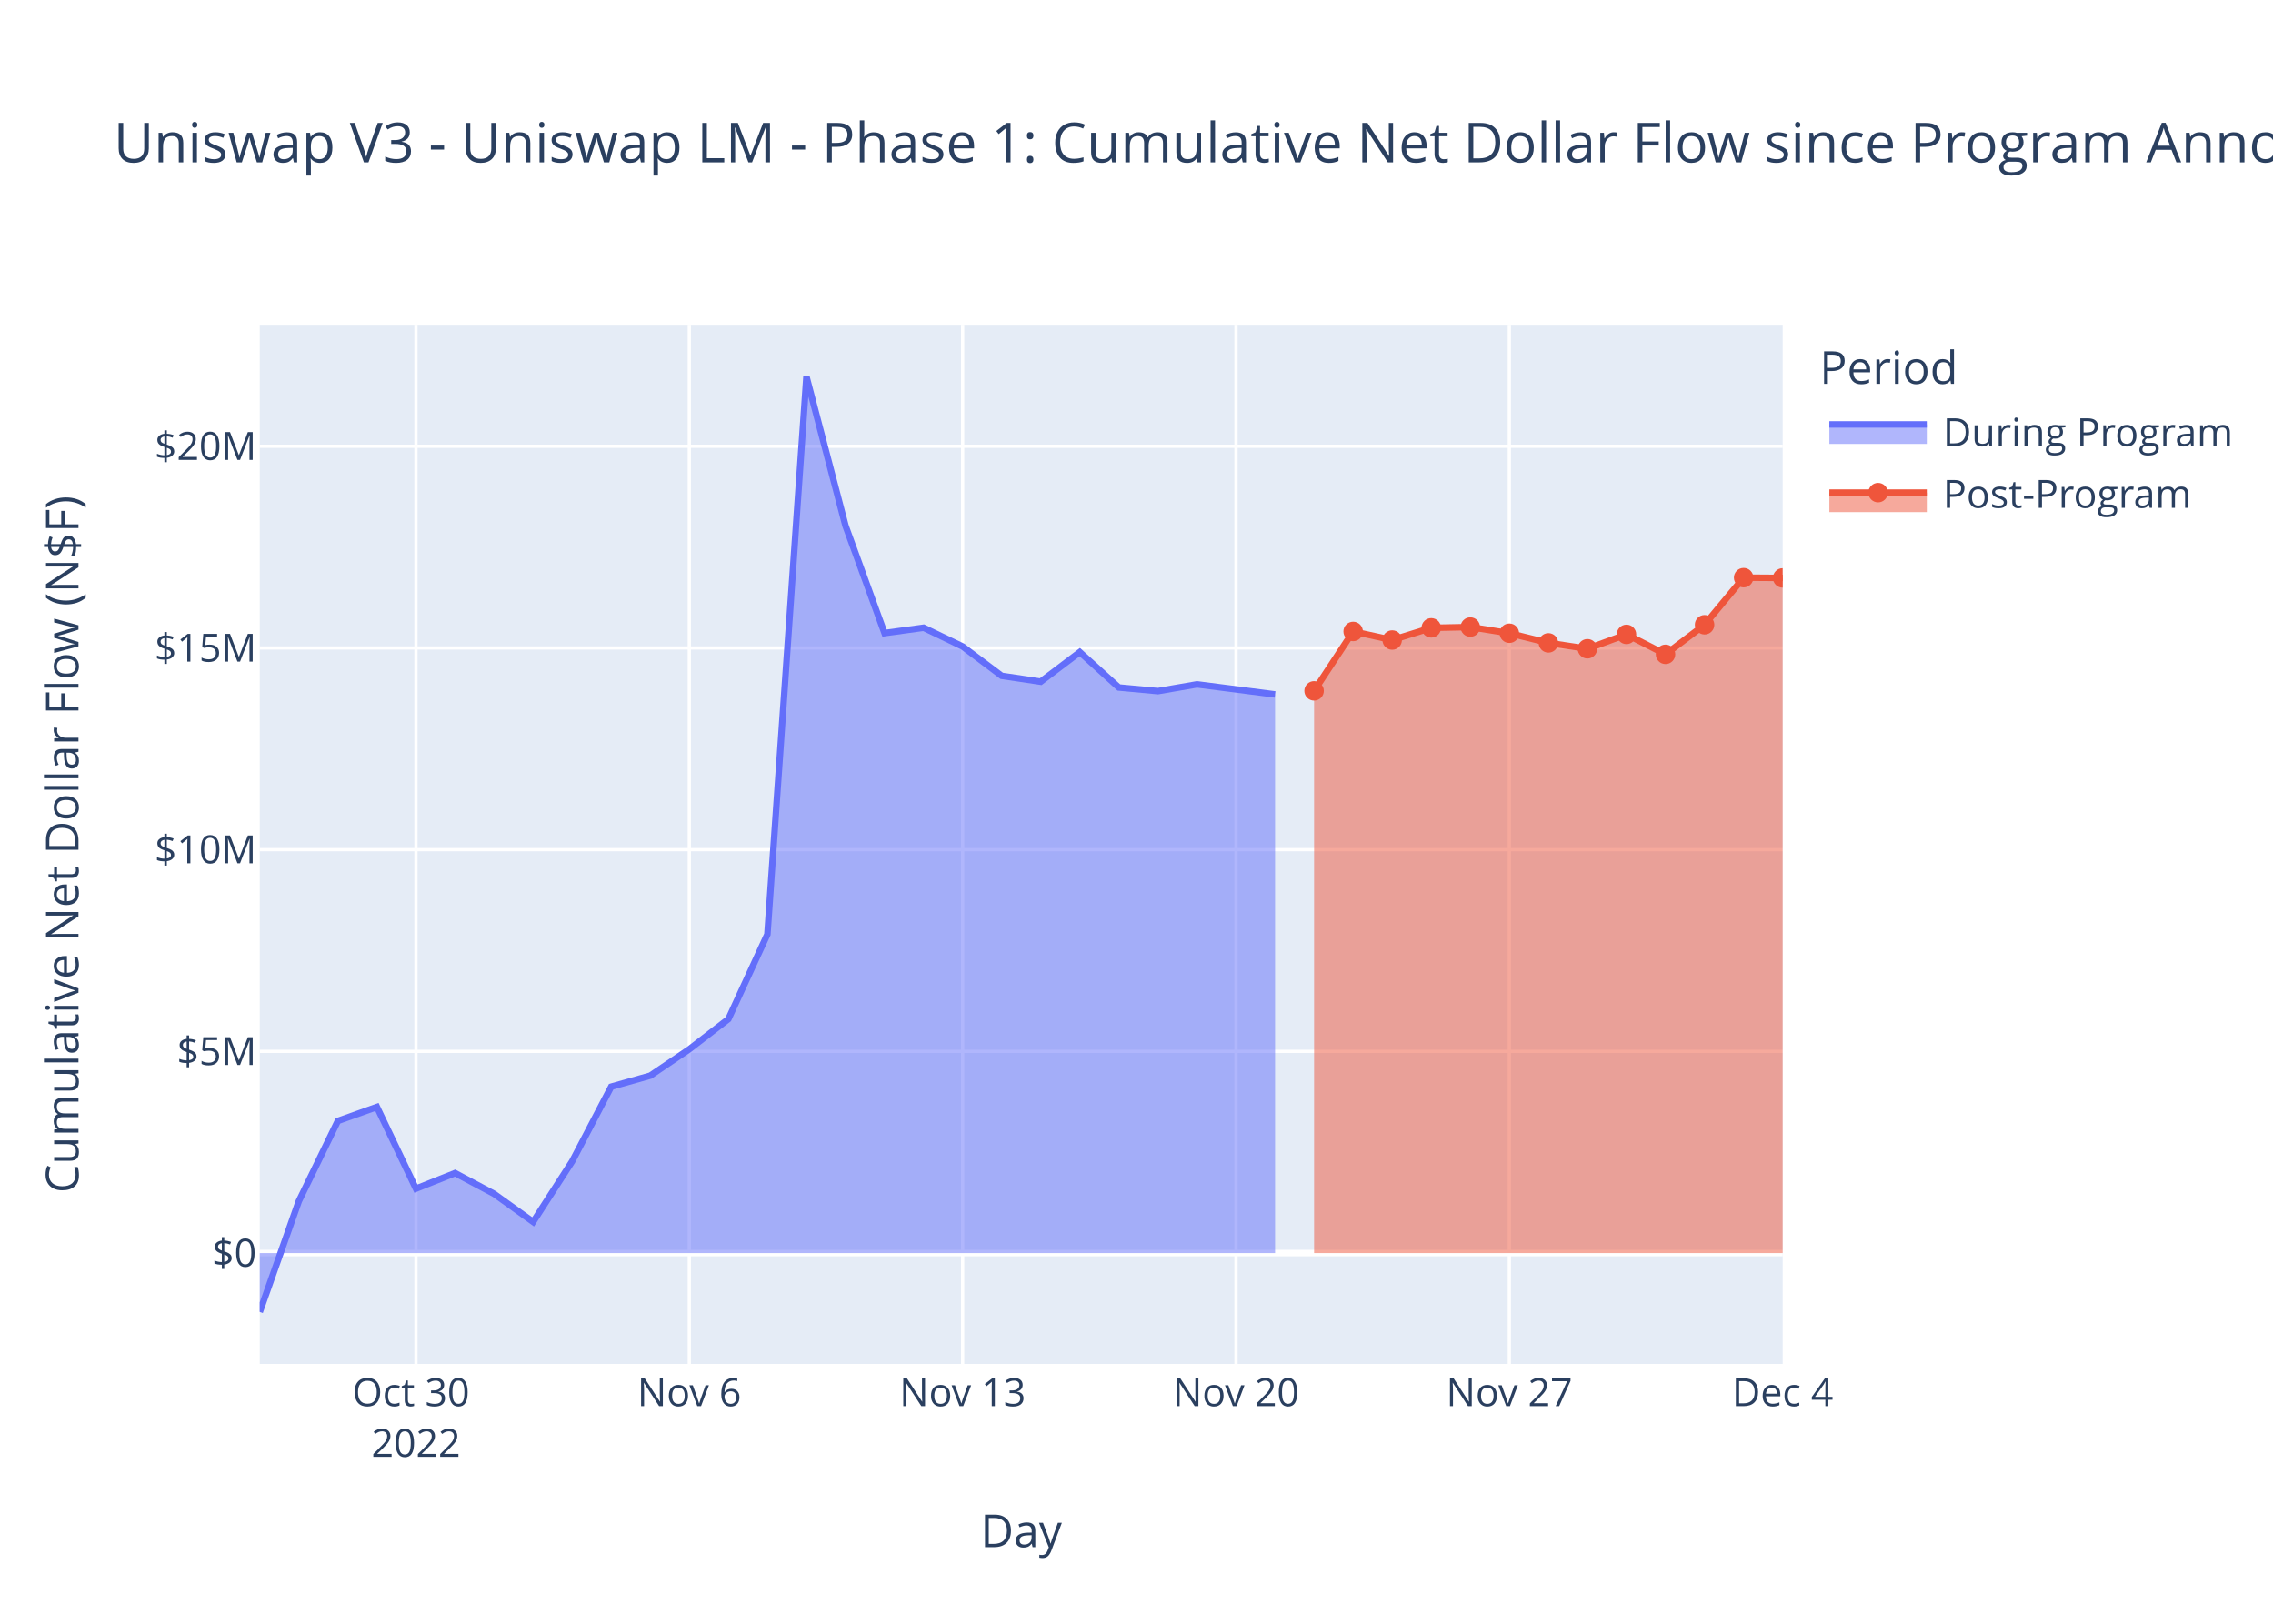
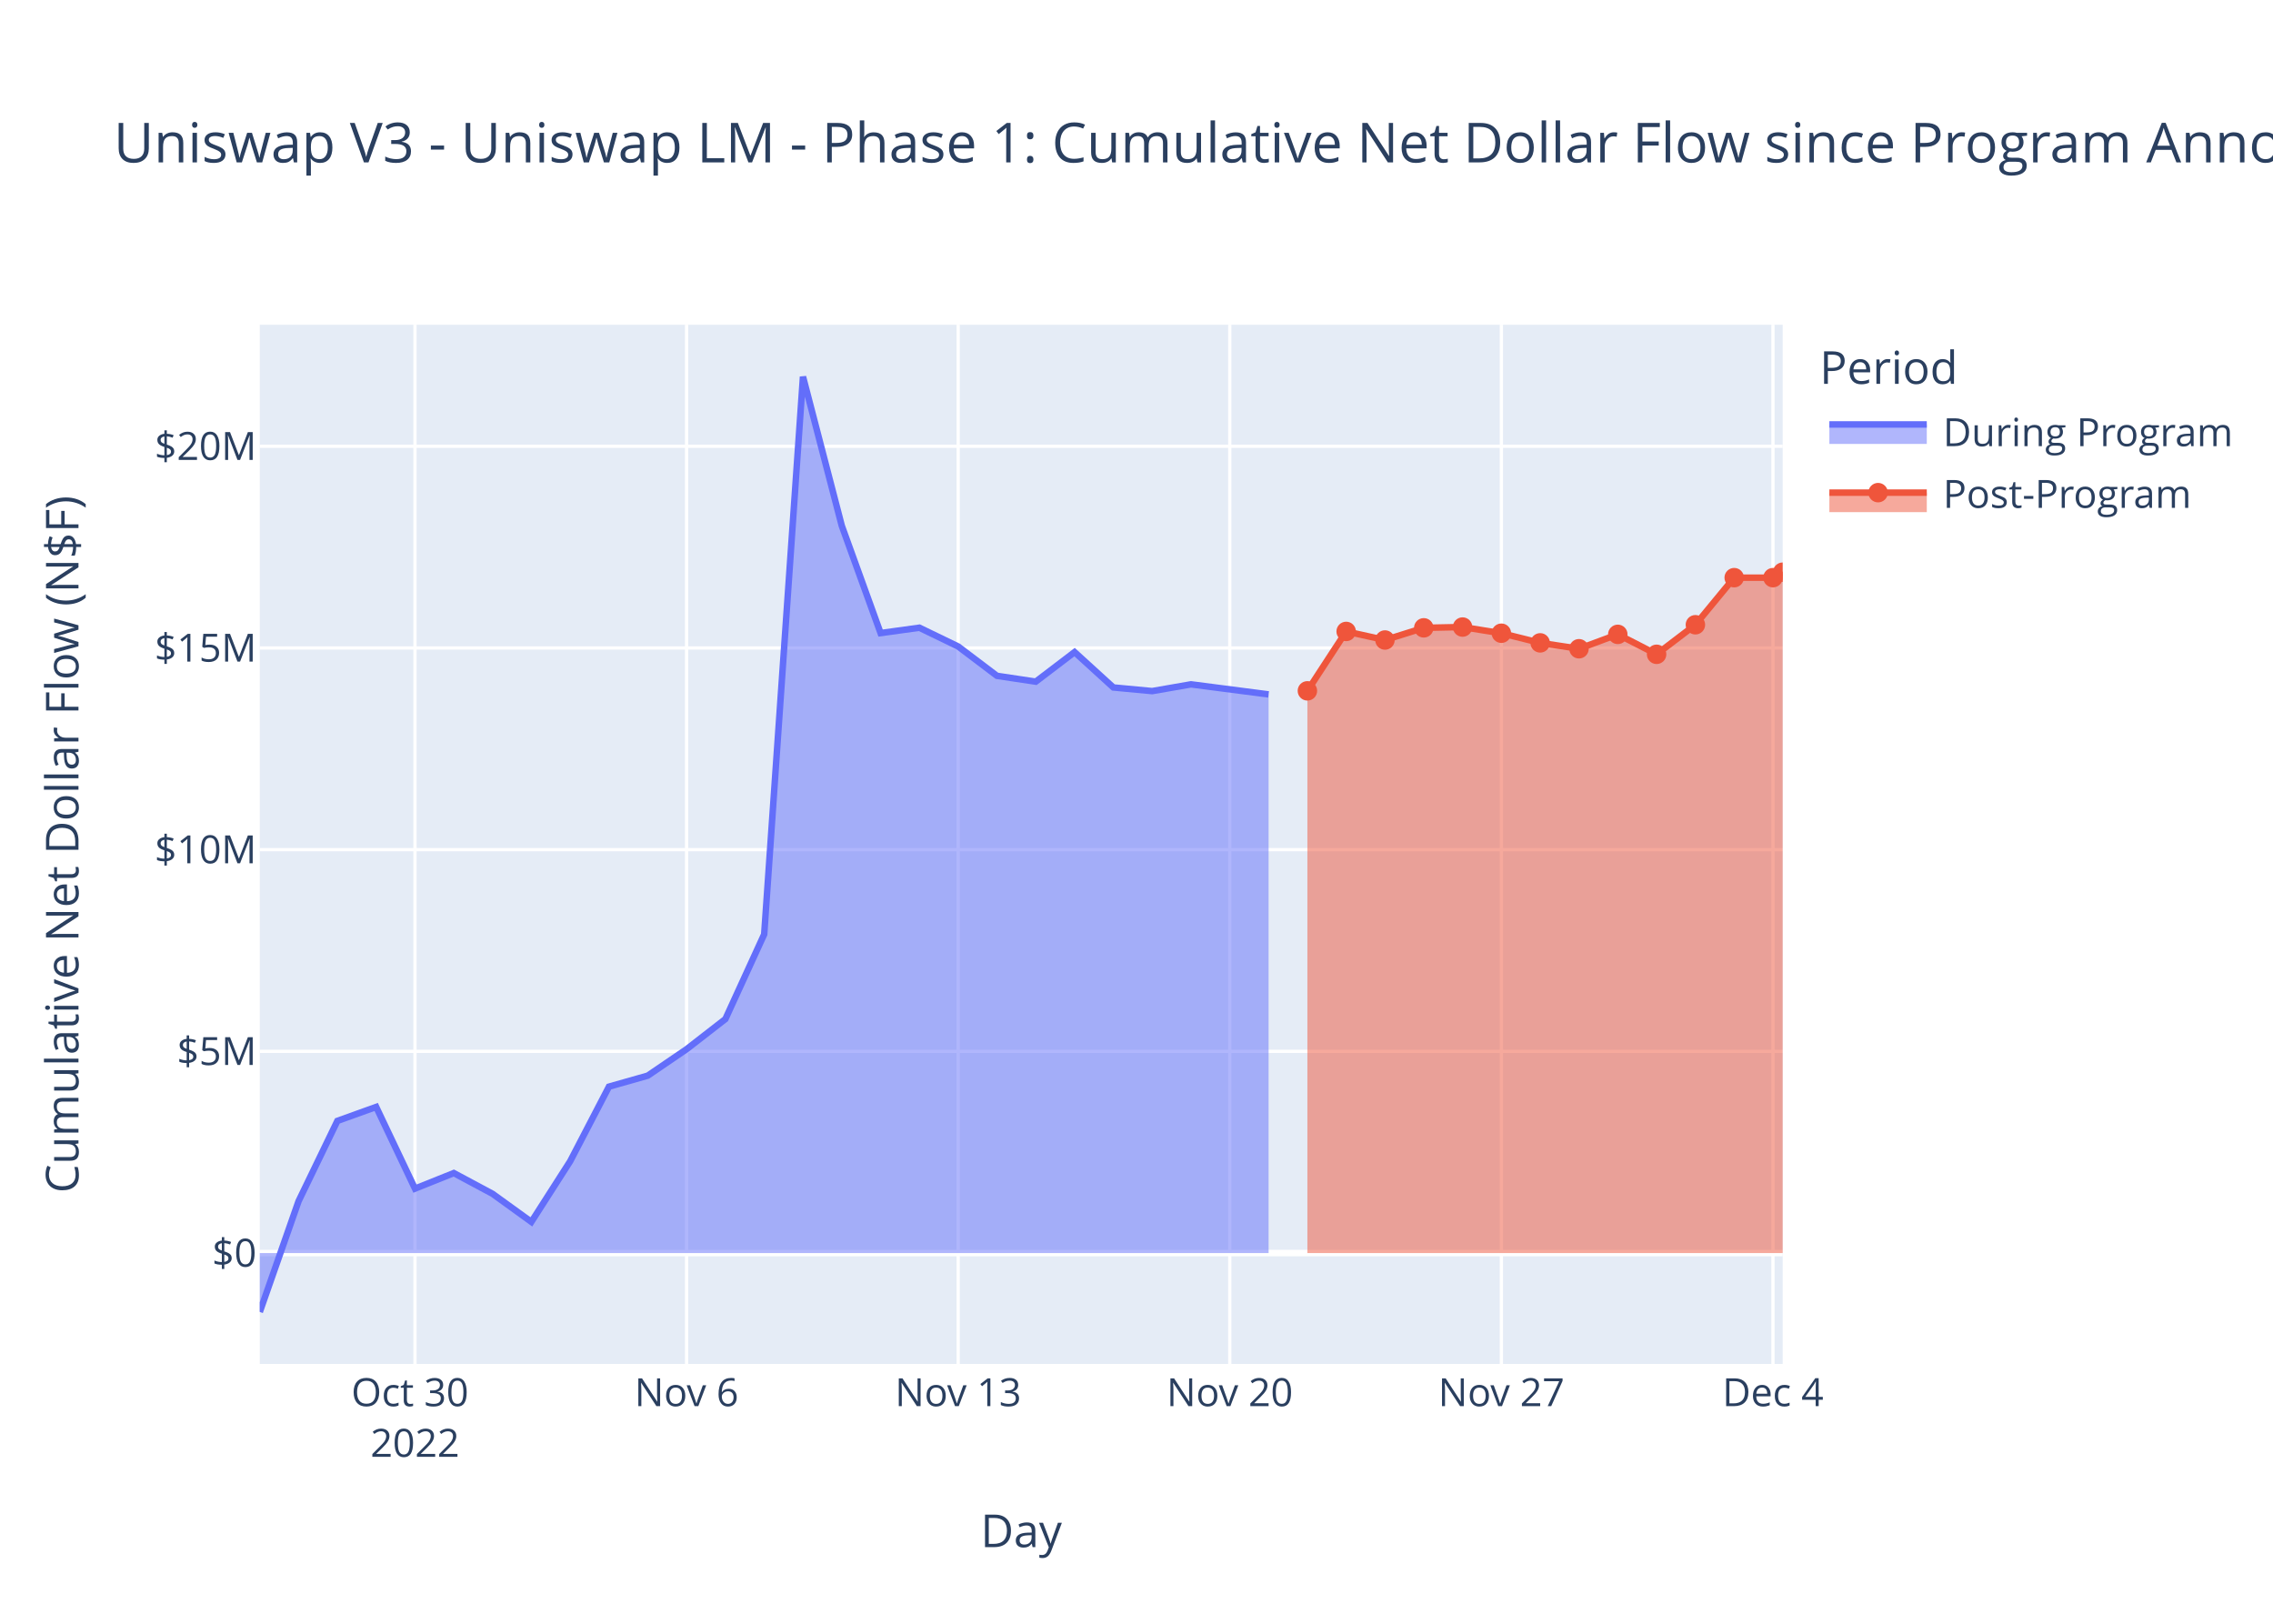
<svg xmlns="http://www.w3.org/2000/svg" class="main-svg" width="700" height="500" style="" viewBox="0 0 700 500">
  <rect x="0" y="0" width="700" height="500" style="fill: rgb(255, 255, 255); fill-opacity: 1;" />
-   <defs id="defs-42a804">
+   <defs id="defs-26b0f9">
    <g class="clips">
-       <clipPath id="clip42a804xyplot" class="plotclip">
+       <clipPath id="clip26b0f9xyplot" class="plotclip">
        <rect width="469" height="320" />
      </clipPath>
-       <clipPath class="axesclip" id="clip42a804x">
+       <clipPath class="axesclip" id="clip26b0f9x">
        <rect x="80" y="0" width="469" height="500" />
      </clipPath>
-       <clipPath class="axesclip" id="clip42a804y">
+       <clipPath class="axesclip" id="clip26b0f9y">
        <rect x="0" y="100" width="700" height="320" />
      </clipPath>
-       <clipPath class="axesclip" id="clip42a804xy">
+       <clipPath class="axesclip" id="clip26b0f9xy">
        <rect x="80" y="100" width="469" height="320" />
      </clipPath>
    </g>
    <g class="gradients" />
    <g class="patterns" />
  </defs>
  <g class="bglayer">
    <rect class="bg" x="80" y="100" width="469" height="320" style="fill: rgb(229, 236, 246); fill-opacity: 1; stroke-width: 0;" />
  </g>
  <g class="layer-below">
    <g class="imagelayer" />
    <g class="shapelayer" />
  </g>
  <g class="cartesianlayer">
    <g class="subplot xy">
      <g class="layer-subplot">
        <g class="shapelayer" />
        <g class="imagelayer" />
      </g>
      <g class="minor-gridlayer">
        <g class="x" />
        <g class="y" />
      </g>
      <g class="gridlayer">
        <g class="x">
-           <path class="xgrid crisp" transform="translate(128.1,0)" d="M0,100v320" style="stroke: rgb(255, 255, 255); stroke-opacity: 1; stroke-width: 1px;" />
-           <path class="xgrid crisp" transform="translate(212.28,0)" d="M0,100v320" style="stroke: rgb(255, 255, 255); stroke-opacity: 1; stroke-width: 1px;" />
-           <path class="xgrid crisp" transform="translate(296.46,0)" d="M0,100v320" style="stroke: rgb(255, 255, 255); stroke-opacity: 1; stroke-width: 1px;" />
-           <path class="xgrid crisp" transform="translate(380.64,0)" d="M0,100v320" style="stroke: rgb(255, 255, 255); stroke-opacity: 1; stroke-width: 1px;" />
-           <path class="xgrid crisp" transform="translate(464.82,0)" d="M0,100v320" style="stroke: rgb(255, 255, 255); stroke-opacity: 1; stroke-width: 1px;" />
+           <path class="xgrid crisp" transform="translate(127.8,0)" d="M0,100v320" style="stroke: rgb(255, 255, 255); stroke-opacity: 1; stroke-width: 1px;" />
+           <path class="xgrid crisp" transform="translate(211.44,0)" d="M0,100v320" style="stroke: rgb(255, 255, 255); stroke-opacity: 1; stroke-width: 1px;" />
+           <path class="xgrid crisp" transform="translate(295.08,0)" d="M0,100v320" style="stroke: rgb(255, 255, 255); stroke-opacity: 1; stroke-width: 1px;" />
+           <path class="xgrid crisp" transform="translate(378.73,0)" d="M0,100v320" style="stroke: rgb(255, 255, 255); stroke-opacity: 1; stroke-width: 1px;" />
+           <path class="xgrid crisp" transform="translate(462.37,0)" d="M0,100v320" style="stroke: rgb(255, 255, 255); stroke-opacity: 1; stroke-width: 1px;" />
+           <path class="xgrid crisp" transform="translate(546.01,0)" d="M0,100v320" style="stroke: rgb(255, 255, 255); stroke-opacity: 1; stroke-width: 1px;" />
        </g>
        <g class="y">
          <path class="ygrid crisp" transform="translate(0,323.74)" d="M80,0h469" style="stroke: rgb(255, 255, 255); stroke-opacity: 1; stroke-width: 1px;" />
          <path class="ygrid crisp" transform="translate(0,261.63)" d="M80,0h469" style="stroke: rgb(255, 255, 255); stroke-opacity: 1; stroke-width: 1px;" />
          <path class="ygrid crisp" transform="translate(0,199.53)" d="M80,0h469" style="stroke: rgb(255, 255, 255); stroke-opacity: 1; stroke-width: 1px;" />
          <path class="ygrid crisp" transform="translate(0,137.42)" d="M80,0h469" style="stroke: rgb(255, 255, 255); stroke-opacity: 1; stroke-width: 1px;" />
        </g>
      </g>
      <g class="zerolinelayer">
        <path class="yzl zl crisp" transform="translate(0,385.85)" d="M80,0h469" style="stroke: rgb(255, 255, 255); stroke-opacity: 1; stroke-width: 2px;" />
      </g>
      <path class="xlines-below" />
      <path class="ylines-below" />
      <g class="overlines-below" />
      <g class="xaxislayer-below" />
      <g class="yaxislayer-below" />
      <g class="overaxes-below" />
-       <g class="plot" transform="translate(80,100)" clip-path="url(#clip42a804xyplot)">
+       <g class="plot" transform="translate(80,100)" clip-path="url(#clip26b0f9xyplot)">
        <g class="scatterlayer mlayer">
-           <g class="trace scatter trace0b6fbe" style="stroke-miterlimit: 2;">
+           <g class="trace scatter traceb930fd" style="stroke-miterlimit: 2;">
            <g class="fills">
              <g>
-                 <path class="js-fill" d="M312.67,285.85L0,285.85L0,304L12.03,269.87L24.05,245.16L36.08,240.86L48.1,266.01L60.13,261.22L72.15,267.61L84.18,276.25L96.21,257.59L108.23,234.61L120.26,231.22L132.28,223.08L144.31,213.8L156.33,187.71L168.36,16L180.39,61.91L192.41,94.94L204.44,93.29L216.46,99.07L228.49,108.11L240.51,109.9L252.54,100.8L264.57,111.69L276.59,112.81L288.62,110.73L312.67,113.83" style="fill: rgb(99, 110, 250); fill-opacity: 0.5; stroke-width: 0;" />
+                 <path class="js-fill" d="M310.68,285.85L0,285.85L0,304L11.95,269.87L23.9,245.16L35.85,240.86L47.8,266.01L59.75,261.22L71.69,267.61L83.64,276.25L95.59,257.59L107.54,234.61L119.49,231.22L131.44,223.08L143.39,213.8L155.34,187.71L167.29,16L179.24,61.91L191.19,94.94L203.13,93.29L215.08,99.07L227.03,108.11L238.98,109.9L250.93,100.8L262.88,111.69L274.83,112.81L286.78,110.73L310.68,113.83" style="fill: rgb(99, 110, 250); fill-opacity: 0.5; stroke-width: 0;" />
              </g>
            </g>
            <g class="errorbars" />
            <g class="lines">
-               <path class="js-line" d="M0,304L12.03,269.87L24.05,245.16L36.08,240.86L48.1,266.01L60.13,261.22L72.15,267.61L84.18,276.25L96.21,257.59L108.23,234.61L120.26,231.22L132.28,223.08L144.31,213.8L156.33,187.71L168.36,16L180.39,61.91L192.41,94.94L204.44,93.29L216.46,99.07L228.49,108.11L240.51,109.9L252.54,100.8L264.57,111.69L276.59,112.81L288.62,110.73L312.67,113.83" style="vector-effect: non-scaling-stroke; fill: none; stroke: rgb(99, 110, 250); stroke-opacity: 1; stroke-width: 2px; opacity: 1;" />
+               <path class="js-line" d="M0,304L11.95,269.87L23.9,245.16L35.85,240.86L47.8,266.01L59.75,261.22L71.69,267.61L83.64,276.25L95.59,257.59L107.54,234.61L119.49,231.22L131.44,223.08L143.39,213.8L155.34,187.71L167.29,16L179.24,61.91L191.19,94.94L203.13,93.29L215.08,99.07L227.03,108.11L238.98,109.9L250.93,100.8L262.88,111.69L274.83,112.81L286.78,110.73L310.68,113.83" style="vector-effect: non-scaling-stroke; fill: none; stroke: rgb(99, 110, 250); stroke-opacity: 1; stroke-width: 2px; opacity: 1;" />
            </g>
            <g class="points" />
            <g class="text" />
          </g>
-           <g class="trace scatter trace63e232" style="stroke-miterlimit: 2;">
+           <g class="trace scatter trace6fb02d" style="stroke-miterlimit: 2;">
            <g class="fills">
              <g>
-                 <path class="js-fill" d="M469,285.85L324.69,285.85L324.69,112.73L336.72,94.44L348.74,97.08L360.77,93.33L372.8,93.09L384.82,94.99L396.85,97.96L408.87,99.77L420.9,95.34L432.92,101.48L444.95,92.38L456.98,77.88L469,77.96" style="fill: rgb(239, 85, 59); fill-opacity: 0.5; stroke-width: 0;" />
+                 <path class="js-fill" d="M469,285.85L322.63,285.85L322.63,112.73L334.57,94.44L346.52,97.08L358.47,93.33L370.42,93.09L382.37,94.99L394.32,97.96L406.27,99.77L418.22,95.34L430.17,101.48L442.12,92.38L454.07,77.88L466.01,77.88L469,76.2" style="fill: rgb(239, 85, 59); fill-opacity: 0.5; stroke-width: 0;" />
              </g>
            </g>
            <g class="errorbars" />
            <g class="lines">
-               <path class="js-line" d="M324.69,112.73L336.72,94.44L348.74,97.08L360.77,93.33L372.8,93.09L384.82,94.99L396.85,97.96L408.87,99.77L420.9,95.34L432.92,101.48L444.95,92.38L456.98,77.88L469,77.96" style="vector-effect: non-scaling-stroke; fill: none; stroke: rgb(239, 85, 59); stroke-opacity: 1; stroke-width: 2px; opacity: 1;" />
+               <path class="js-line" d="M322.63,112.73L334.57,94.44L346.52,97.08L358.47,93.33L370.42,93.09L382.37,94.99L394.32,97.96L406.27,99.77L418.22,95.34L430.17,101.48L442.12,92.38L454.07,77.88L466.01,77.88L469,76.2" style="vector-effect: non-scaling-stroke; fill: none; stroke: rgb(239, 85, 59); stroke-opacity: 1; stroke-width: 2px; opacity: 1;" />
            </g>
            <g class="points">
-               <path class="point" transform="translate(324.69,112.73)" d="M3,0A3,3 0 1,1 0,-3A3,3 0 0,1 3,0Z" style="opacity: 1; stroke-width: 0px; fill: rgb(239, 85, 59); fill-opacity: 1;" />
-               <path class="point" transform="translate(336.72,94.44)" d="M3,0A3,3 0 1,1 0,-3A3,3 0 0,1 3,0Z" style="opacity: 1; stroke-width: 0px; fill: rgb(239, 85, 59); fill-opacity: 1;" />
-               <path class="point" transform="translate(348.74,97.08)" d="M3,0A3,3 0 1,1 0,-3A3,3 0 0,1 3,0Z" style="opacity: 1; stroke-width: 0px; fill: rgb(239, 85, 59); fill-opacity: 1;" />
-               <path class="point" transform="translate(360.77,93.33)" d="M3,0A3,3 0 1,1 0,-3A3,3 0 0,1 3,0Z" style="opacity: 1; stroke-width: 0px; fill: rgb(239, 85, 59); fill-opacity: 1;" />
-               <path class="point" transform="translate(372.8,93.09)" d="M3,0A3,3 0 1,1 0,-3A3,3 0 0,1 3,0Z" style="opacity: 1; stroke-width: 0px; fill: rgb(239, 85, 59); fill-opacity: 1;" />
-               <path class="point" transform="translate(384.82,94.99)" d="M3,0A3,3 0 1,1 0,-3A3,3 0 0,1 3,0Z" style="opacity: 1; stroke-width: 0px; fill: rgb(239, 85, 59); fill-opacity: 1;" />
-               <path class="point" transform="translate(396.85,97.96)" d="M3,0A3,3 0 1,1 0,-3A3,3 0 0,1 3,0Z" style="opacity: 1; stroke-width: 0px; fill: rgb(239, 85, 59); fill-opacity: 1;" />
-               <path class="point" transform="translate(408.87,99.77)" d="M3,0A3,3 0 1,1 0,-3A3,3 0 0,1 3,0Z" style="opacity: 1; stroke-width: 0px; fill: rgb(239, 85, 59); fill-opacity: 1;" />
-               <path class="point" transform="translate(420.9,95.34)" d="M3,0A3,3 0 1,1 0,-3A3,3 0 0,1 3,0Z" style="opacity: 1; stroke-width: 0px; fill: rgb(239, 85, 59); fill-opacity: 1;" />
-               <path class="point" transform="translate(432.92,101.48)" d="M3,0A3,3 0 1,1 0,-3A3,3 0 0,1 3,0Z" style="opacity: 1; stroke-width: 0px; fill: rgb(239, 85, 59); fill-opacity: 1;" />
-               <path class="point" transform="translate(444.95,92.38)" d="M3,0A3,3 0 1,1 0,-3A3,3 0 0,1 3,0Z" style="opacity: 1; stroke-width: 0px; fill: rgb(239, 85, 59); fill-opacity: 1;" />
-               <path class="point" transform="translate(456.98,77.88)" d="M3,0A3,3 0 1,1 0,-3A3,3 0 0,1 3,0Z" style="opacity: 1; stroke-width: 0px; fill: rgb(239, 85, 59); fill-opacity: 1;" />
-               <path class="point" transform="translate(469,77.96)" d="M3,0A3,3 0 1,1 0,-3A3,3 0 0,1 3,0Z" style="opacity: 1; stroke-width: 0px; fill: rgb(239, 85, 59); fill-opacity: 1;" />
+               <path class="point" transform="translate(322.63,112.73)" d="M3,0A3,3 0 1,1 0,-3A3,3 0 0,1 3,0Z" style="opacity: 1; stroke-width: 0px; fill: rgb(239, 85, 59); fill-opacity: 1;" />
+               <path class="point" transform="translate(334.57,94.44)" d="M3,0A3,3 0 1,1 0,-3A3,3 0 0,1 3,0Z" style="opacity: 1; stroke-width: 0px; fill: rgb(239, 85, 59); fill-opacity: 1;" />
+               <path class="point" transform="translate(346.52,97.08)" d="M3,0A3,3 0 1,1 0,-3A3,3 0 0,1 3,0Z" style="opacity: 1; stroke-width: 0px; fill: rgb(239, 85, 59); fill-opacity: 1;" />
+               <path class="point" transform="translate(358.47,93.33)" d="M3,0A3,3 0 1,1 0,-3A3,3 0 0,1 3,0Z" style="opacity: 1; stroke-width: 0px; fill: rgb(239, 85, 59); fill-opacity: 1;" />
+               <path class="point" transform="translate(370.42,93.09)" d="M3,0A3,3 0 1,1 0,-3A3,3 0 0,1 3,0Z" style="opacity: 1; stroke-width: 0px; fill: rgb(239, 85, 59); fill-opacity: 1;" />
+               <path class="point" transform="translate(382.37,94.99)" d="M3,0A3,3 0 1,1 0,-3A3,3 0 0,1 3,0Z" style="opacity: 1; stroke-width: 0px; fill: rgb(239, 85, 59); fill-opacity: 1;" />
+               <path class="point" transform="translate(394.32,97.96)" d="M3,0A3,3 0 1,1 0,-3A3,3 0 0,1 3,0Z" style="opacity: 1; stroke-width: 0px; fill: rgb(239, 85, 59); fill-opacity: 1;" />
+               <path class="point" transform="translate(406.27,99.77)" d="M3,0A3,3 0 1,1 0,-3A3,3 0 0,1 3,0Z" style="opacity: 1; stroke-width: 0px; fill: rgb(239, 85, 59); fill-opacity: 1;" />
+               <path class="point" transform="translate(418.22,95.34)" d="M3,0A3,3 0 1,1 0,-3A3,3 0 0,1 3,0Z" style="opacity: 1; stroke-width: 0px; fill: rgb(239, 85, 59); fill-opacity: 1;" />
+               <path class="point" transform="translate(430.17,101.48)" d="M3,0A3,3 0 1,1 0,-3A3,3 0 0,1 3,0Z" style="opacity: 1; stroke-width: 0px; fill: rgb(239, 85, 59); fill-opacity: 1;" />
+               <path class="point" transform="translate(442.12,92.38)" d="M3,0A3,3 0 1,1 0,-3A3,3 0 0,1 3,0Z" style="opacity: 1; stroke-width: 0px; fill: rgb(239, 85, 59); fill-opacity: 1;" />
+               <path class="point" transform="translate(454.07,77.88)" d="M3,0A3,3 0 1,1 0,-3A3,3 0 0,1 3,0Z" style="opacity: 1; stroke-width: 0px; fill: rgb(239, 85, 59); fill-opacity: 1;" />
+               <path class="point" transform="translate(466.01,77.88)" d="M3,0A3,3 0 1,1 0,-3A3,3 0 0,1 3,0Z" style="opacity: 1; stroke-width: 0px; fill: rgb(239, 85, 59); fill-opacity: 1;" />
+               <path class="point" transform="translate(469,76.2)" d="M3,0A3,3 0 1,1 0,-3A3,3 0 0,1 3,0Z" style="opacity: 1; stroke-width: 0px; fill: rgb(239, 85, 59); fill-opacity: 1;" />
            </g>
            <g class="text" />
          </g>
        </g>
      </g>
      <g class="overplot" />
      <path class="xlines-above crisp" d="M0,0" style="fill: none;" />
      <path class="ylines-above crisp" d="M0,0" style="fill: none;" />
      <g class="overlines-above" />
      <g class="xaxislayer-above">
        <g class="xtick">
-           <text text-anchor="middle" x="0" y="433" transform="translate(128.1,0)" style="font-family: 'Open Sans', verdana, arial, sans-serif; font-size: 12px; fill: rgb(42, 63, 95); fill-opacity: 1; white-space: pre; opacity: 1;">
+           <text text-anchor="middle" x="0" y="433" transform="translate(127.8,0)" style="font-family: 'Open Sans', verdana, arial, sans-serif; font-size: 12px; fill: rgb(42, 63, 95); fill-opacity: 1; white-space: pre; opacity: 1;">
            <tspan class="line" dy="0em" x="0" y="433">Oct 30</tspan>
            <tspan class="line" dy="1.3em" x="0" y="433">2022</tspan>
          </text>
        </g>
        <g class="xtick">
-           <text text-anchor="middle" x="0" y="433" style="font-family: 'Open Sans', verdana, arial, sans-serif; font-size: 12px; fill: rgb(42, 63, 95); fill-opacity: 1; white-space: pre; opacity: 1;" transform="translate(212.28,0)">Nov 6</text>
-         </g>
-         <g class="xtick">
-           <text text-anchor="middle" x="0" y="433" style="font-family: 'Open Sans', verdana, arial, sans-serif; font-size: 12px; fill: rgb(42, 63, 95); fill-opacity: 1; white-space: pre; opacity: 1;" transform="translate(296.46,0)">Nov 13</text>
-         </g>
-         <g class="xtick">
-           <text text-anchor="middle" x="0" y="433" style="font-family: 'Open Sans', verdana, arial, sans-serif; font-size: 12px; fill: rgb(42, 63, 95); fill-opacity: 1; white-space: pre; opacity: 1;" transform="translate(380.64,0)">Nov 20</text>
-         </g>
-         <g class="xtick">
-           <text text-anchor="middle" x="0" y="433" style="font-family: 'Open Sans', verdana, arial, sans-serif; font-size: 12px; fill: rgb(42, 63, 95); fill-opacity: 1; white-space: pre; opacity: 1;" transform="translate(464.82,0)">Nov 27</text>
-         </g>
-         <g class="xtick">
-           <text text-anchor="middle" x="0" y="433" style="font-family: 'Open Sans', verdana, arial, sans-serif; font-size: 12px; fill: rgb(42, 63, 95); fill-opacity: 1; white-space: pre; opacity: 1;" transform="translate(549,0)">Dec 4</text>
+           <text text-anchor="middle" x="0" y="433" style="font-family: 'Open Sans', verdana, arial, sans-serif; font-size: 12px; fill: rgb(42, 63, 95); fill-opacity: 1; white-space: pre; opacity: 1;" transform="translate(211.44,0)">Nov 6</text>
+         </g>
+         <g class="xtick">
+           <text text-anchor="middle" x="0" y="433" style="font-family: 'Open Sans', verdana, arial, sans-serif; font-size: 12px; fill: rgb(42, 63, 95); fill-opacity: 1; white-space: pre; opacity: 1;" transform="translate(295.08,0)">Nov 13</text>
+         </g>
+         <g class="xtick">
+           <text text-anchor="middle" x="0" y="433" style="font-family: 'Open Sans', verdana, arial, sans-serif; font-size: 12px; fill: rgb(42, 63, 95); fill-opacity: 1; white-space: pre; opacity: 1;" transform="translate(378.73,0)">Nov 20</text>
+         </g>
+         <g class="xtick">
+           <text text-anchor="middle" x="0" y="433" style="font-family: 'Open Sans', verdana, arial, sans-serif; font-size: 12px; fill: rgb(42, 63, 95); fill-opacity: 1; white-space: pre; opacity: 1;" transform="translate(462.37,0)">Nov 27</text>
+         </g>
+         <g class="xtick">
+           <text text-anchor="middle" x="0" y="433" style="font-family: 'Open Sans', verdana, arial, sans-serif; font-size: 12px; fill: rgb(42, 63, 95); fill-opacity: 1; white-space: pre; opacity: 1;" transform="translate(546.01,0)">Dec 4</text>
        </g>
      </g>
      <g class="yaxislayer-above">
        <g class="ytick">
          <text text-anchor="end" x="79" y="4.2" transform="translate(0,385.85)" style="font-family: 'Open Sans', verdana, arial, sans-serif; font-size: 12px; fill: rgb(42, 63, 95); fill-opacity: 1; white-space: pre; opacity: 1;">$0</text>
        </g>
        <g class="ytick">
          <text text-anchor="end" x="79" y="4.2" style="font-family: 'Open Sans', verdana, arial, sans-serif; font-size: 12px; fill: rgb(42, 63, 95); fill-opacity: 1; white-space: pre; opacity: 1;" transform="translate(0,323.74)">$5M</text>
        </g>
        <g class="ytick">
          <text text-anchor="end" x="79" y="4.2" style="font-family: 'Open Sans', verdana, arial, sans-serif; font-size: 12px; fill: rgb(42, 63, 95); fill-opacity: 1; white-space: pre; opacity: 1;" transform="translate(0,261.63)">$10M</text>
        </g>
        <g class="ytick">
          <text text-anchor="end" x="79" y="4.2" style="font-family: 'Open Sans', verdana, arial, sans-serif; font-size: 12px; fill: rgb(42, 63, 95); fill-opacity: 1; white-space: pre; opacity: 1;" transform="translate(0,199.53)">$15M</text>
        </g>
        <g class="ytick">
          <text text-anchor="end" x="79" y="4.2" style="font-family: 'Open Sans', verdana, arial, sans-serif; font-size: 12px; fill: rgb(42, 63, 95); fill-opacity: 1; white-space: pre; opacity: 1;" transform="translate(0,137.42)">$20M</text>
        </g>
      </g>
      <g class="overaxes-above" />
    </g>
  </g>
  <g class="polarlayer" />
  <g class="smithlayer" />
  <g class="ternarylayer" />
  <g class="geolayer" />
  <g class="funnelarealayer" />
  <g class="pielayer" />
  <g class="iciclelayer" />
  <g class="treemaplayer" />
  <g class="sunburstlayer" />
  <g class="glimages" />
-   <defs id="topdefs-42a804">
+   <defs id="topdefs-26b0f9">
    <g class="clips" />
-     <clipPath id="legend42a804">
+     <clipPath id="legend26b0f9">
      <rect width="130" height="67" x="0" y="0" />
    </clipPath>
  </defs>
  <g class="layer-above">
    <g class="imagelayer" />
    <g class="shapelayer" />
  </g>
  <g class="infolayer">
    <g class="legend" pointer-events="all" transform="translate(558.38,100)">
      <rect class="bg" shape-rendering="crispEdges" width="130" height="67" x="0" y="0" style="stroke: rgb(68, 68, 68); stroke-opacity: 1; fill: rgb(255, 255, 255); fill-opacity: 1; stroke-width: 0px;" />
-       <g class="scrollbox" transform="" clip-path="url(#legend42a804)">
+       <g class="scrollbox" transform="" clip-path="url(#legend26b0f9)">
        <text class="legendtitletext" text-anchor="start" x="2" y="18.2" style="font-family: 'Open Sans', verdana, arial, sans-serif; font-size: 14px; fill: rgb(42, 63, 95); fill-opacity: 1; white-space: pre;">Period</text>
        <g class="groups">
          <g class="traces" transform="translate(0,32.7)" style="opacity: 1;">
            <text class="legendtext" text-anchor="start" x="40" y="4.68" style="font-family: 'Open Sans', verdana, arial, sans-serif; font-size: 12px; fill: rgb(42, 63, 95); fill-opacity: 1; white-space: pre;">During Program</text>
            <g class="layers">
              <g class="legendfill">
                <path class="js-fill" d="M5,-2h30v6h-30z" style="stroke-width: 0; fill: rgb(99, 110, 250); fill-opacity: 0.5;" />
              </g>
              <g class="legendlines">
                <path class="js-line" d="M5,-2h30" style="fill: none; stroke: rgb(99, 110, 250); stroke-opacity: 1; stroke-width: 2px;" />
              </g>
              <g class="legendsymbols">
                <g class="legendpoints" />
              </g>
            </g>
            <rect class="legendtoggle" x="0" y="-9.5" width="124.703" height="19" style="fill: rgb(0, 0, 0); fill-opacity: 0;" />
          </g>
          <g class="traces" transform="translate(0,51.7)" style="opacity: 1;">
            <text class="legendtext" text-anchor="start" x="40" y="4.68" style="font-family: 'Open Sans', verdana, arial, sans-serif; font-size: 12px; fill: rgb(42, 63, 95); fill-opacity: 1; white-space: pre;">Post-Program</text>
            <g class="layers">
              <g class="legendfill">
                <path class="js-fill" d="M5,0h30v6h-30z" style="stroke-width: 0; fill: rgb(239, 85, 59); fill-opacity: 0.5;" />
              </g>
              <g class="legendlines">
                <path class="js-line" d="M5,0h30" style="fill: none; stroke: rgb(239, 85, 59); stroke-opacity: 1; stroke-width: 2px;" />
              </g>
              <g class="legendsymbols">
                <g class="legendpoints">
                  <path class="scatterpts" transform="translate(20,0)" d="M3,0A3,3 0 1,1 0,-3A3,3 0 0,1 3,0Z" style="opacity: 1; stroke-width: 0px; fill: rgb(239, 85, 59); fill-opacity: 1;" />
                </g>
              </g>
            </g>
            <rect class="legendtoggle" x="0" y="-9.5" width="124.703" height="19" style="fill: rgb(0, 0, 0); fill-opacity: 0;" />
          </g>
        </g>
      </g>
      <rect class="scrollbar" rx="20" ry="3" width="0" height="0" x="0" y="0" style="fill: rgb(128, 139, 164); fill-opacity: 1;" />
    </g>
    <g class="g-gtitle">
      <text class="gtitle" x="35" y="50" text-anchor="start" dy="0em" style="font-family: 'Open Sans', verdana, arial, sans-serif; font-size: 17px; fill: rgb(42, 63, 95); opacity: 1; font-weight: normal; white-space: pre;">Uniswap V3 - Uniswap LM - Phase 1: Cumulative Net Dollar Flow since Program Announcement</text>
    </g>
    <g class="g-xtitle">
      <text class="xtitle" x="314.5" y="476.409" text-anchor="middle" style="font-family: 'Open Sans', verdana, arial, sans-serif; font-size: 14px; fill: rgb(42, 63, 95); opacity: 1; font-weight: normal; white-space: pre;">Day</text>
    </g>
    <g class="g-ytitle">
      <text class="ytitle" transform="rotate(-90,24.16875,260)" x="24.169" y="260" text-anchor="middle" style="font-family: 'Open Sans', verdana, arial, sans-serif; font-size: 14px; fill: rgb(42, 63, 95); opacity: 1; font-weight: normal; white-space: pre;">Cumulative Net Dollar Flow (N$F)</text>
    </g>
  </g>
</svg>
